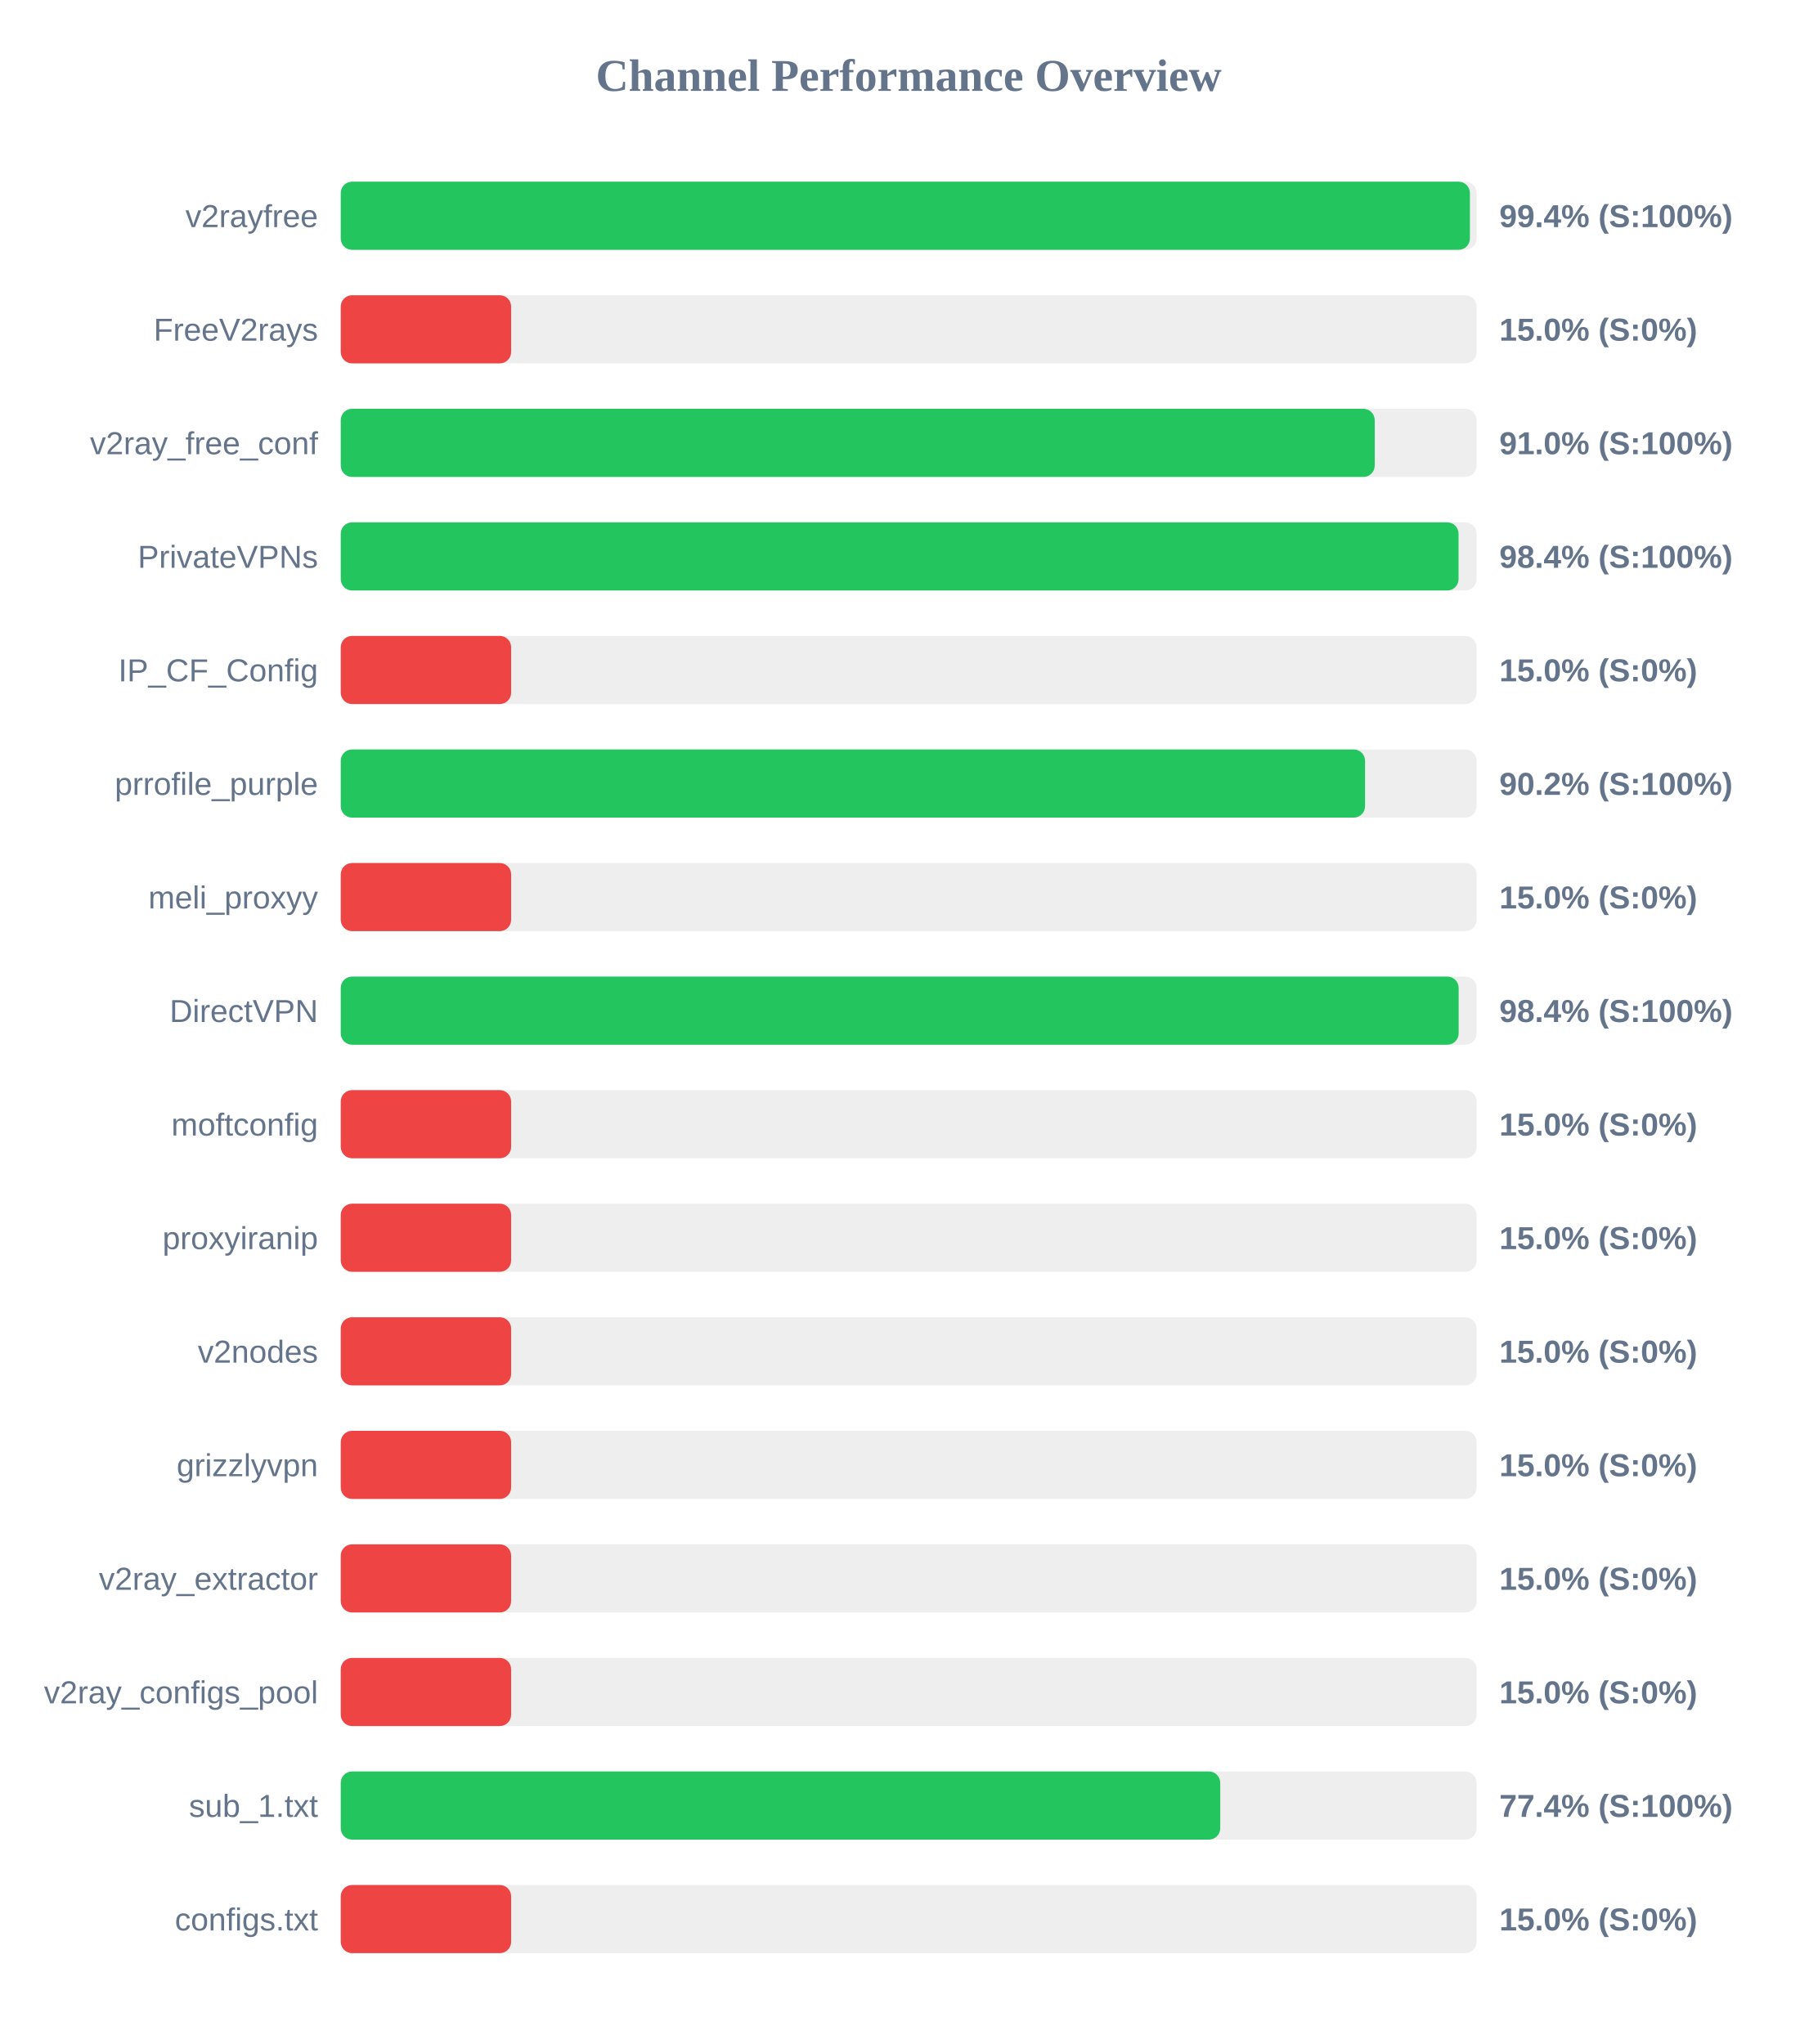
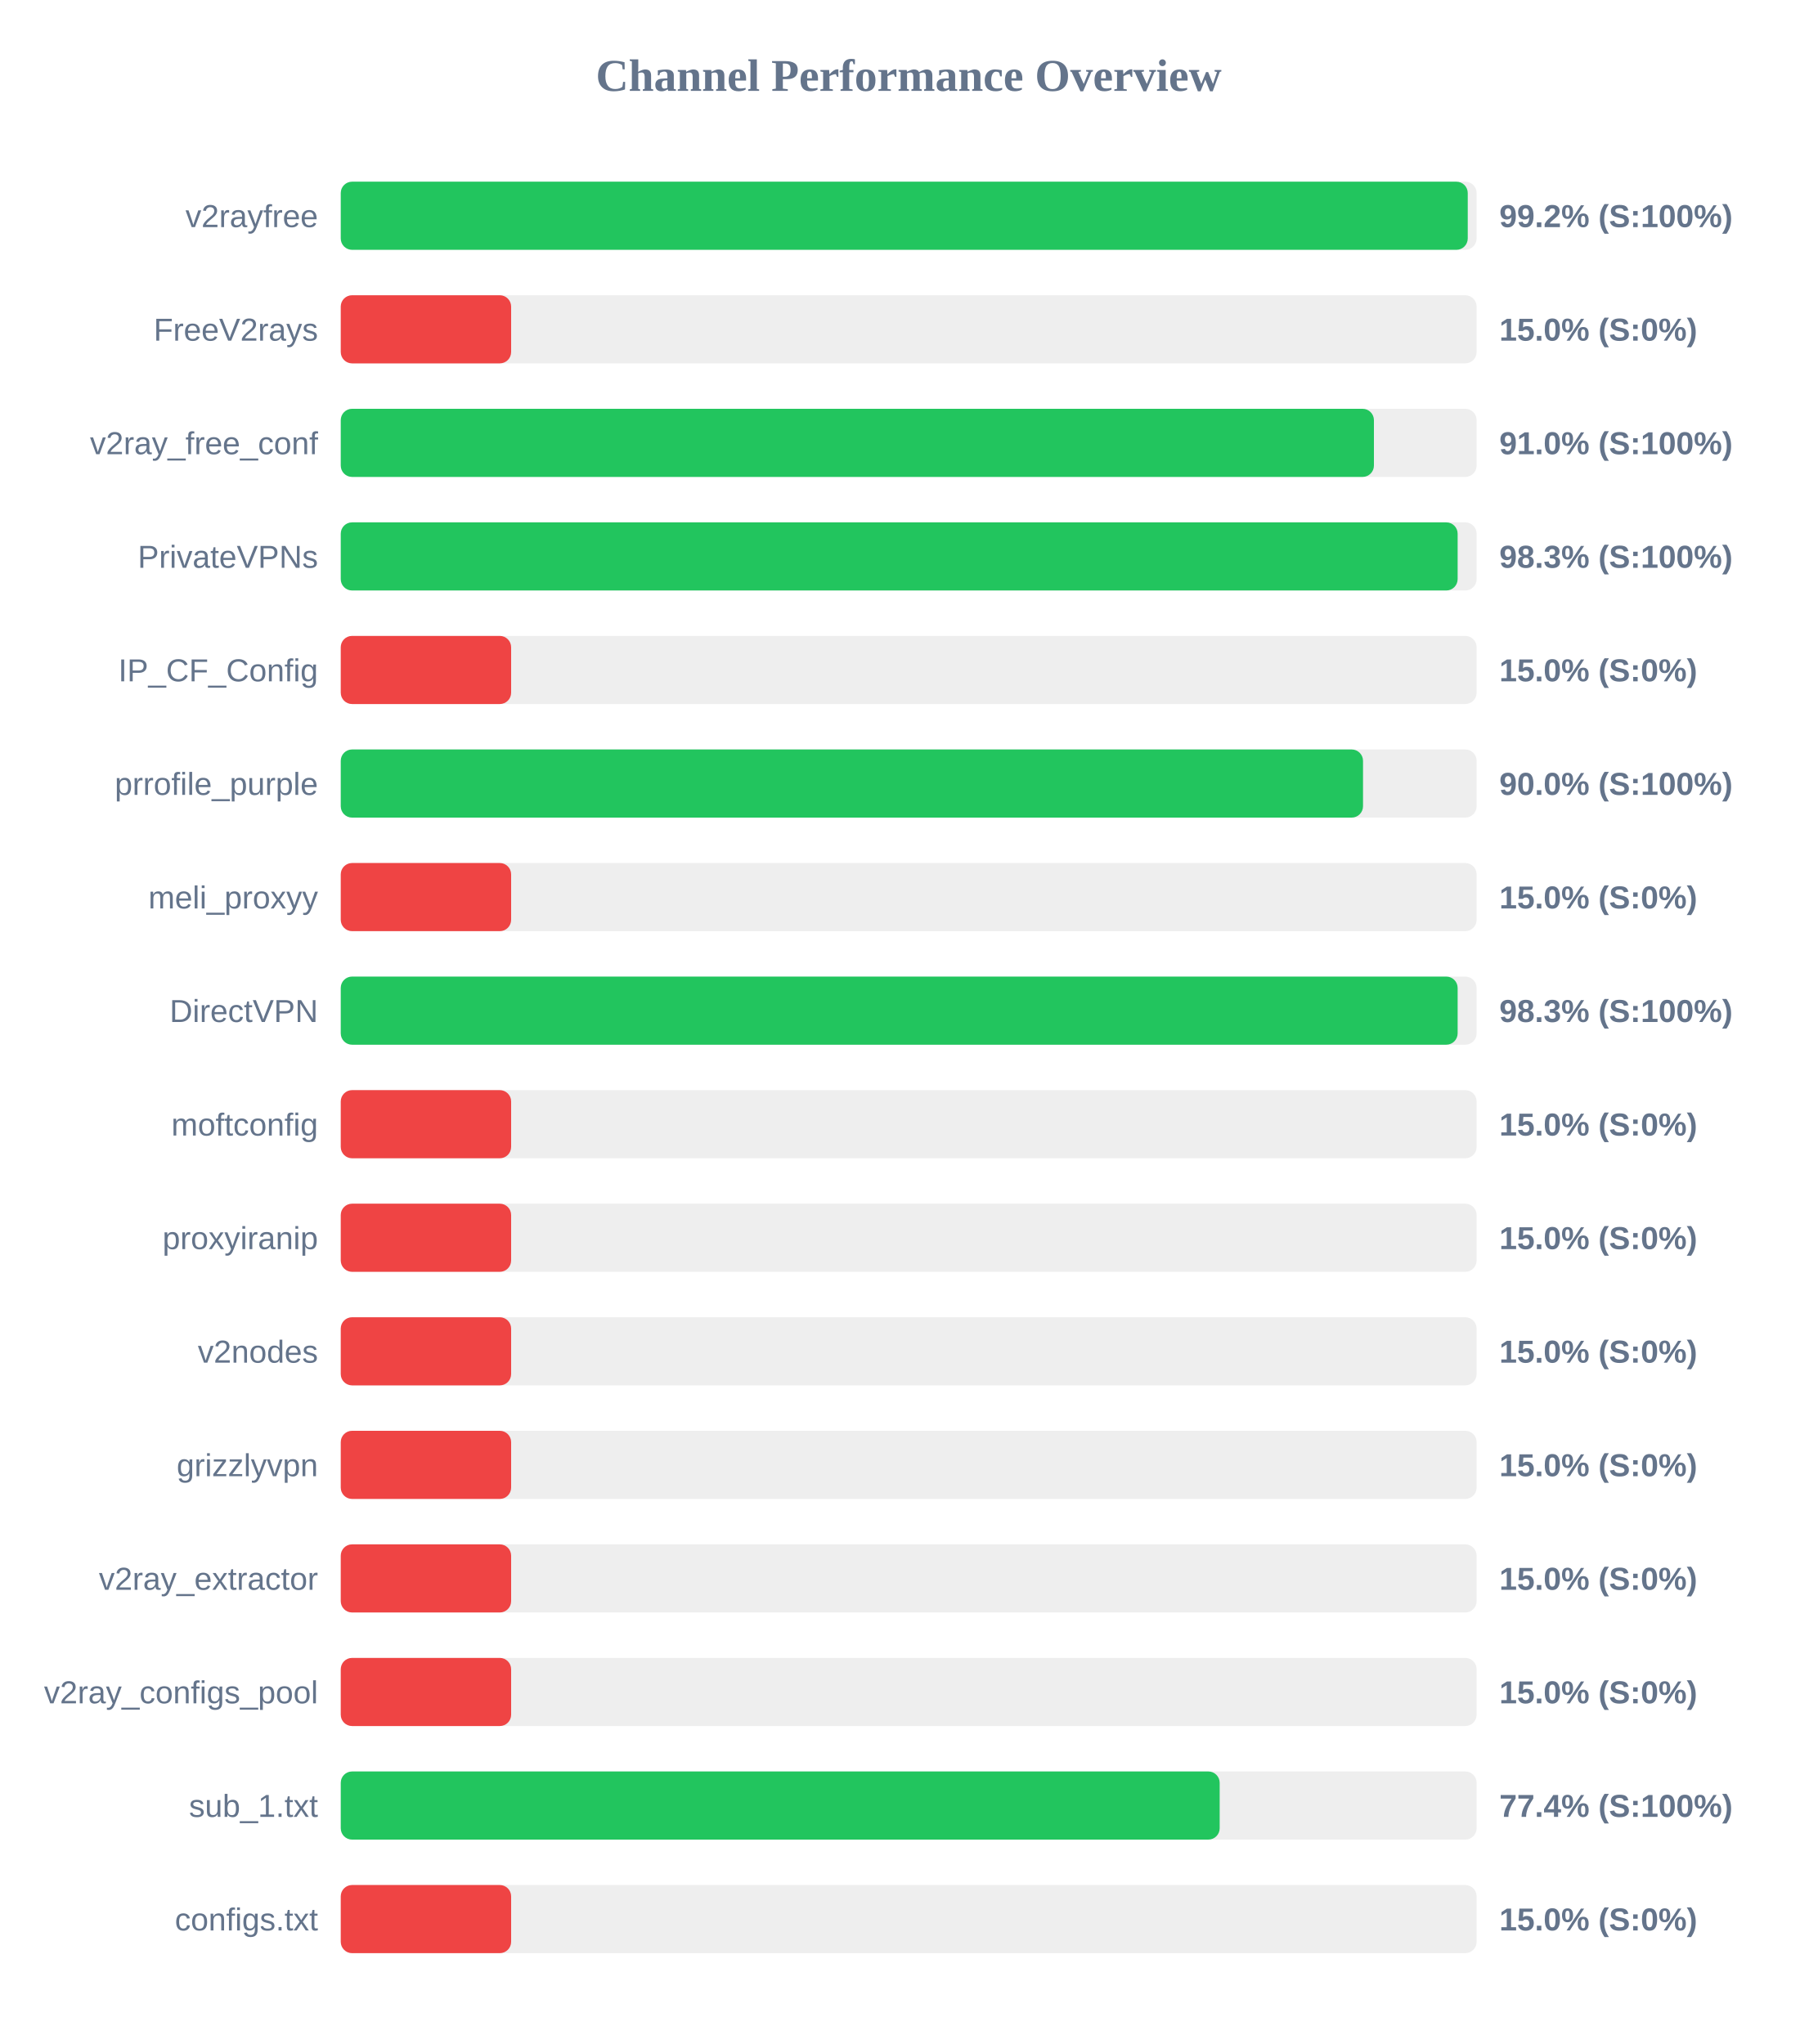
<svg xmlns="http://www.w3.org/2000/svg" width="800" height="900" version="1.1">
  <style>
        .row { font: 14px Arial; fill: #64748b; }
        .score { font: bold 14px Arial; fill: #64748b; }
    </style>
  <text x="400" y="40" text-anchor="middle" font-size="20px" font-weight="bold" fill="#64748b">Channel Performance Overview</text>
  <rect x="150" y="80" width="500" height="30" fill="#eee" rx="5" />
-   <rect x="150" y="80" width="497.05" height="30" fill="#22c55e" rx="5" />
+   <rect x="150" y="80" width="496.1" height="30" fill="#22c55e" rx="5" />
  <text x="140" y="100" text-anchor="end" class="row">v2rayfree</text>
-   <text x="660" y="100" text-anchor="start" class="score">99.4% (S:100%)</text>
+   <text x="660" y="100" text-anchor="start" class="score">99.2% (S:100%)</text>
  <rect x="150" y="130" width="500" height="30" fill="#eee" rx="5" />
  <rect x="150" y="130" width="75.0" height="30" fill="#ef4444" rx="5" />
  <text x="140" y="150" text-anchor="end" class="row">FreeV2rays</text>
  <text x="660" y="150" text-anchor="start" class="score">15.0% (S:0%)</text>
  <rect x="150" y="180" width="500" height="30" fill="#eee" rx="5" />
-   <rect x="150" y="180" width="455.15" height="30" fill="#22c55e" rx="5" />
+   <rect x="150" y="180" width="454.8" height="30" fill="#22c55e" rx="5" />
  <text x="140" y="200" text-anchor="end" class="row">v2ray_free_conf</text>
  <text x="660" y="200" text-anchor="start" class="score">91.0% (S:100%)</text>
  <rect x="150" y="230" width="500" height="30" fill="#eee" rx="5" />
-   <rect x="150" y="230" width="492.05" height="30" fill="#22c55e" rx="5" />
+   <rect x="150" y="230" width="491.65" height="30" fill="#22c55e" rx="5" />
  <text x="140" y="250" text-anchor="end" class="row">PrivateVPNs</text>
-   <text x="660" y="250" text-anchor="start" class="score">98.4% (S:100%)</text>
+   <text x="660" y="250" text-anchor="start" class="score">98.3% (S:100%)</text>
  <rect x="150" y="280" width="500" height="30" fill="#eee" rx="5" />
  <rect x="150" y="280" width="75.0" height="30" fill="#ef4444" rx="5" />
  <text x="140" y="300" text-anchor="end" class="row">IP_CF_Config</text>
  <text x="660" y="300" text-anchor="start" class="score">15.0% (S:0%)</text>
  <rect x="150" y="330" width="500" height="30" fill="#eee" rx="5" />
-   <rect x="150" y="330" width="450.9" height="30" fill="#22c55e" rx="5" />
+   <rect x="150" y="330" width="450.0" height="30" fill="#22c55e" rx="5" />
  <text x="140" y="350" text-anchor="end" class="row">prrofile_purple</text>
-   <text x="660" y="350" text-anchor="start" class="score">90.2% (S:100%)</text>
+   <text x="660" y="350" text-anchor="start" class="score">90.0% (S:100%)</text>
  <rect x="150" y="380" width="500" height="30" fill="#eee" rx="5" />
  <rect x="150" y="380" width="75.0" height="30" fill="#ef4444" rx="5" />
  <text x="140" y="400" text-anchor="end" class="row">meli_proxyy</text>
  <text x="660" y="400" text-anchor="start" class="score">15.0% (S:0%)</text>
  <rect x="150" y="430" width="500" height="30" fill="#eee" rx="5" />
-   <rect x="150" y="430" width="492.1" height="30" fill="#22c55e" rx="5" />
+   <rect x="150" y="430" width="491.65" height="30" fill="#22c55e" rx="5" />
  <text x="140" y="450" text-anchor="end" class="row">DirectVPN</text>
-   <text x="660" y="450" text-anchor="start" class="score">98.4% (S:100%)</text>
+   <text x="660" y="450" text-anchor="start" class="score">98.3% (S:100%)</text>
  <rect x="150" y="480" width="500" height="30" fill="#eee" rx="5" />
  <rect x="150" y="480" width="75.0" height="30" fill="#ef4444" rx="5" />
  <text x="140" y="500" text-anchor="end" class="row">moftconfig</text>
  <text x="660" y="500" text-anchor="start" class="score">15.0% (S:0%)</text>
  <rect x="150" y="530" width="500" height="30" fill="#eee" rx="5" />
  <rect x="150" y="530" width="75.0" height="30" fill="#ef4444" rx="5" />
  <text x="140" y="550" text-anchor="end" class="row">proxyiranip</text>
  <text x="660" y="550" text-anchor="start" class="score">15.0% (S:0%)</text>
  <rect x="150" y="580" width="500" height="30" fill="#eee" rx="5" />
  <rect x="150" y="580" width="75.0" height="30" fill="#ef4444" rx="5" />
  <text x="140" y="600" text-anchor="end" class="row">v2nodes</text>
  <text x="660" y="600" text-anchor="start" class="score">15.0% (S:0%)</text>
  <rect x="150" y="630" width="500" height="30" fill="#eee" rx="5" />
  <rect x="150" y="630" width="75.0" height="30" fill="#ef4444" rx="5" />
  <text x="140" y="650" text-anchor="end" class="row">grizzlyvpn</text>
  <text x="660" y="650" text-anchor="start" class="score">15.0% (S:0%)</text>
  <rect x="150" y="680" width="500" height="30" fill="#eee" rx="5" />
  <rect x="150" y="680" width="75.0" height="30" fill="#ef4444" rx="5" />
  <text x="140" y="700" text-anchor="end" class="row">v2ray_extractor</text>
  <text x="660" y="700" text-anchor="start" class="score">15.0% (S:0%)</text>
  <rect x="150" y="730" width="500" height="30" fill="#eee" rx="5" />
  <rect x="150" y="730" width="75.0" height="30" fill="#ef4444" rx="5" />
  <text x="140" y="750" text-anchor="end" class="row">v2ray_configs_pool</text>
  <text x="660" y="750" text-anchor="start" class="score">15.0% (S:0%)</text>
  <rect x="150" y="780" width="500" height="30" fill="#eee" rx="5" />
-   <rect x="150" y="780" width="387.15" height="30" fill="#22c55e" rx="5" />
+   <rect x="150" y="780" width="386.9" height="30" fill="#22c55e" rx="5" />
  <text x="140" y="800" text-anchor="end" class="row">sub_1.txt</text>
  <text x="660" y="800" text-anchor="start" class="score">77.4% (S:100%)</text>
  <rect x="150" y="830" width="500" height="30" fill="#eee" rx="5" />
  <rect x="150" y="830" width="75.0" height="30" fill="#ef4444" rx="5" />
  <text x="140" y="850" text-anchor="end" class="row">configs.txt</text>
  <text x="660" y="850" text-anchor="start" class="score">15.0% (S:0%)</text>
</svg>
